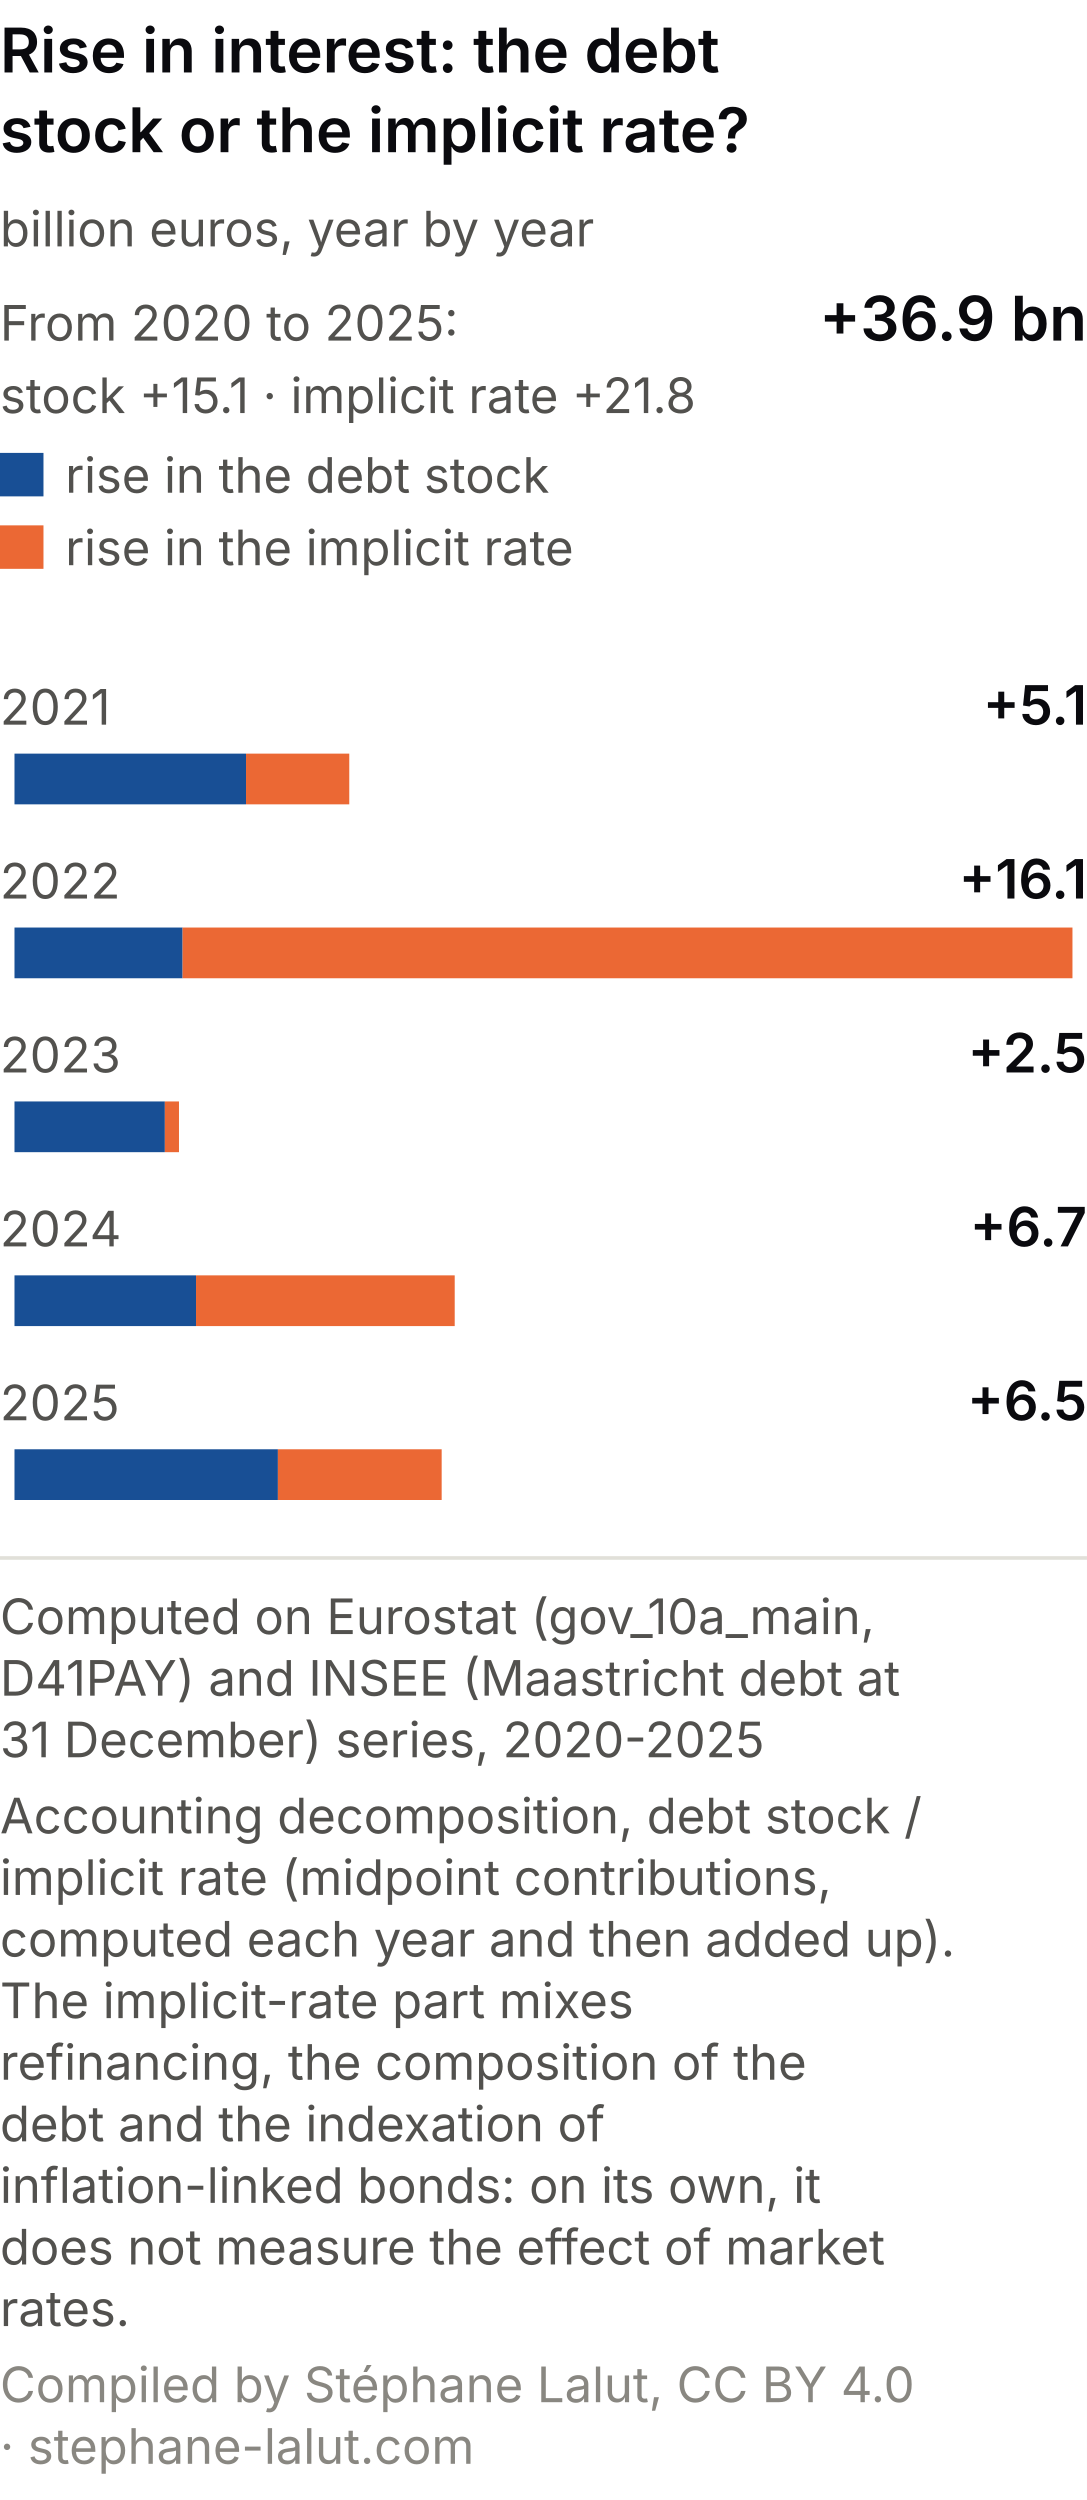
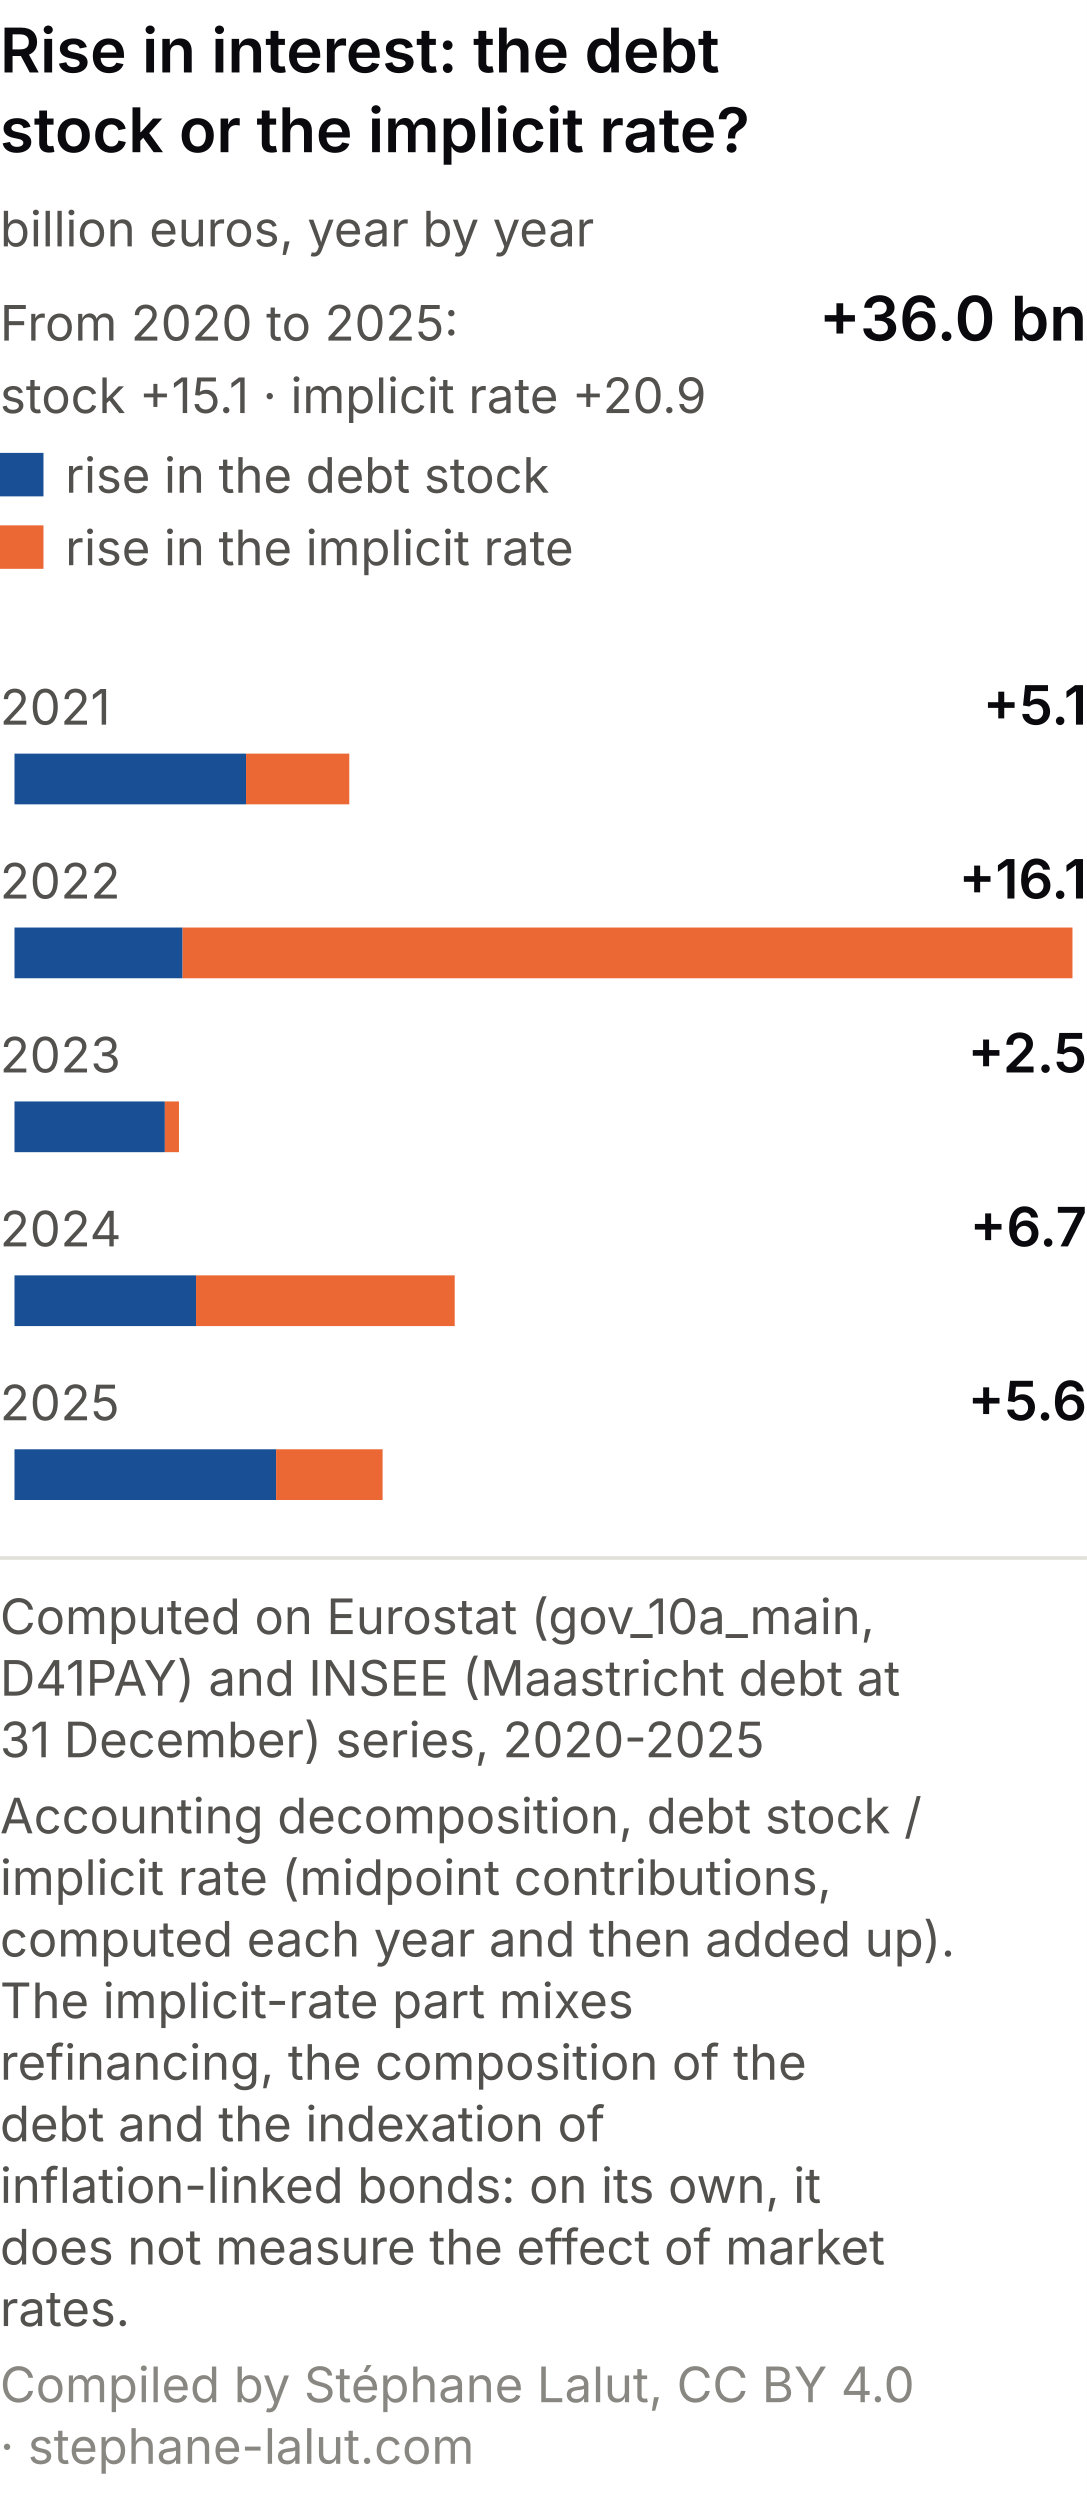
<svg xmlns="http://www.w3.org/2000/svg" viewBox="0 0 300 690" role="img" font-variant-numeric="tabular-nums" aria-labelledby="dcm2-t dcm2-d" font-family="system-ui, -apple-system, Segoe UI, sans-serif">
  <rect width="300" height="690" fill="#ffffff" />
  <text x="0" y="20" font-size="17" font-weight="600" fill="#0A0A0E">Rise in interest: the debt</text>
  <text x="0" y="42" font-size="17" font-weight="600" fill="#0A0A0E">stock or the implicit rate?</text>
  <text x="0" y="68" font-size="13.5" fill="#52514e">billion euros, year by year</text>
  <text x="0" y="94" font-size="13.5" fill="#52514e">From 2020 to 2025:</text>
-   <text x="300" y="94" font-size="17" font-weight="600" fill="#0A0A0E" text-anchor="end">+36.9 bn</text>
-   <text x="0" y="114" font-size="13.5" fill="#52514e">stock +15.1 · implicit rate +21.8</text>
+   <text x="300" y="94" font-size="17" font-weight="600" fill="#0A0A0E" text-anchor="end">+36.0 bn</text>
+   <text x="0" y="114" font-size="13.5" fill="#52514e">stock +15.1 · implicit rate +20.9</text>
  <rect x="0" y="125" width="12" height="12" fill="#184f95" />
  <text x="18" y="136" font-size="13.5" fill="#52514e">rise in the debt stock</text>
  <rect x="0" y="145" width="12" height="12" fill="#eb6834" />
  <text x="18" y="156" font-size="13.5" fill="#52514e">rise in the implicit rate</text>
  <text x="0" y="200" font-size="13.5" fill="#52514e">2021</text>
  <text x="300" y="200" font-size="15" font-weight="600" fill="#0A0A0E" text-anchor="end">+5.1</text>
  <rect x="4.0" y="208" width="63.9" height="14" fill="#184f95" />
  <rect x="67.9" y="208" width="28.5" height="14" fill="#eb6834" />
  <text x="0" y="248" font-size="13.5" fill="#52514e">2022</text>
  <text x="300" y="248" font-size="15" font-weight="600" fill="#0A0A0E" text-anchor="end">+16.1</text>
  <rect x="4.0" y="256" width="46.4" height="14" fill="#184f95" />
  <rect x="50.4" y="256" width="245.6" height="14" fill="#eb6834" />
  <text x="0" y="296" font-size="13.5" fill="#52514e">2023</text>
  <text x="300" y="296" font-size="15" font-weight="600" fill="#0A0A0E" text-anchor="end">+2.5</text>
  <rect x="4.0" y="304" width="41.5" height="14" fill="#184f95" />
  <rect x="45.5" y="304" width="3.9" height="14" fill="#eb6834" />
  <text x="0" y="344" font-size="13.5" fill="#52514e">2024</text>
  <text x="300" y="344" font-size="15" font-weight="600" fill="#0A0A0E" text-anchor="end">+6.7</text>
  <rect x="4.0" y="352" width="50.1" height="14" fill="#184f95" />
  <rect x="54.1" y="352" width="71.4" height="14" fill="#eb6834" />
  <text x="0" y="392" font-size="13.5" fill="#52514e">2025</text>
-   <text x="300" y="392" font-size="15" font-weight="600" fill="#0A0A0E" text-anchor="end">+6.5</text>
-   <rect x="4.0" y="400" width="72.7" height="14" fill="#184f95" />
-   <rect x="76.7" y="400" width="45.2" height="14" fill="#eb6834" />
+   <text x="300" y="392" font-size="15" font-weight="600" fill="#0A0A0E" text-anchor="end">+5.6</text>
+   <rect x="4.0" y="400" width="72.2" height="14" fill="#184f95" />
+   <rect x="76.2" y="400" width="29.4" height="14" fill="#eb6834" />
  <line x1="0" y1="430.0" x2="300" y2="430.0" stroke="#e1e0d9" />
  <text class="pied-source" x="0" y="451.0" font-size="13.5" fill="#52514e">Computed on Eurostat (gov_10a_main,</text>
  <text class="pied-source" x="0" y="468.0" font-size="13.5" fill="#52514e">D41PAY) and INSEE (Maastricht debt at</text>
  <text class="pied-source" x="0" y="485.0" font-size="13.5" fill="#52514e">31 December) series, 2020-2025</text>
  <text class="pied-note" x="0" y="506.0" font-size="13.5" fill="#52514e">Accounting decomposition, debt stock /</text>
  <text class="pied-note" x="0" y="523.0" font-size="13.5" fill="#52514e">implicit rate (midpoint contributions,</text>
  <text class="pied-note" x="0" y="540.0" font-size="13.5" fill="#52514e">computed each year and then added up).</text>
  <text class="pied-note" x="0" y="557.0" font-size="13.5" fill="#52514e">The implicit-rate part mixes</text>
  <text class="pied-note" x="0" y="574.0" font-size="13.5" fill="#52514e">refinancing, the composition of the</text>
  <text class="pied-note" x="0" y="591.0" font-size="13.5" fill="#52514e">debt and the indexation of</text>
  <text class="pied-note" x="0" y="608.0" font-size="13.5" fill="#52514e">inflation-linked bonds: on its own, it</text>
  <text class="pied-note" x="0" y="625.0" font-size="13.5" fill="#52514e">does not measure the effect of market</text>
  <text class="pied-note" x="0" y="642.0" font-size="13.5" fill="#52514e">rates.</text>
  <text class="pied-licence" x="0" y="663.0" font-size="13.5" fill="#898781">Compiled by Stéphane Lalut, CC BY 4.0</text>
  <text class="pied-licence" x="0" y="680.0" font-size="13.5" fill="#898781">· stephane-lalut.com</text>
</svg>
